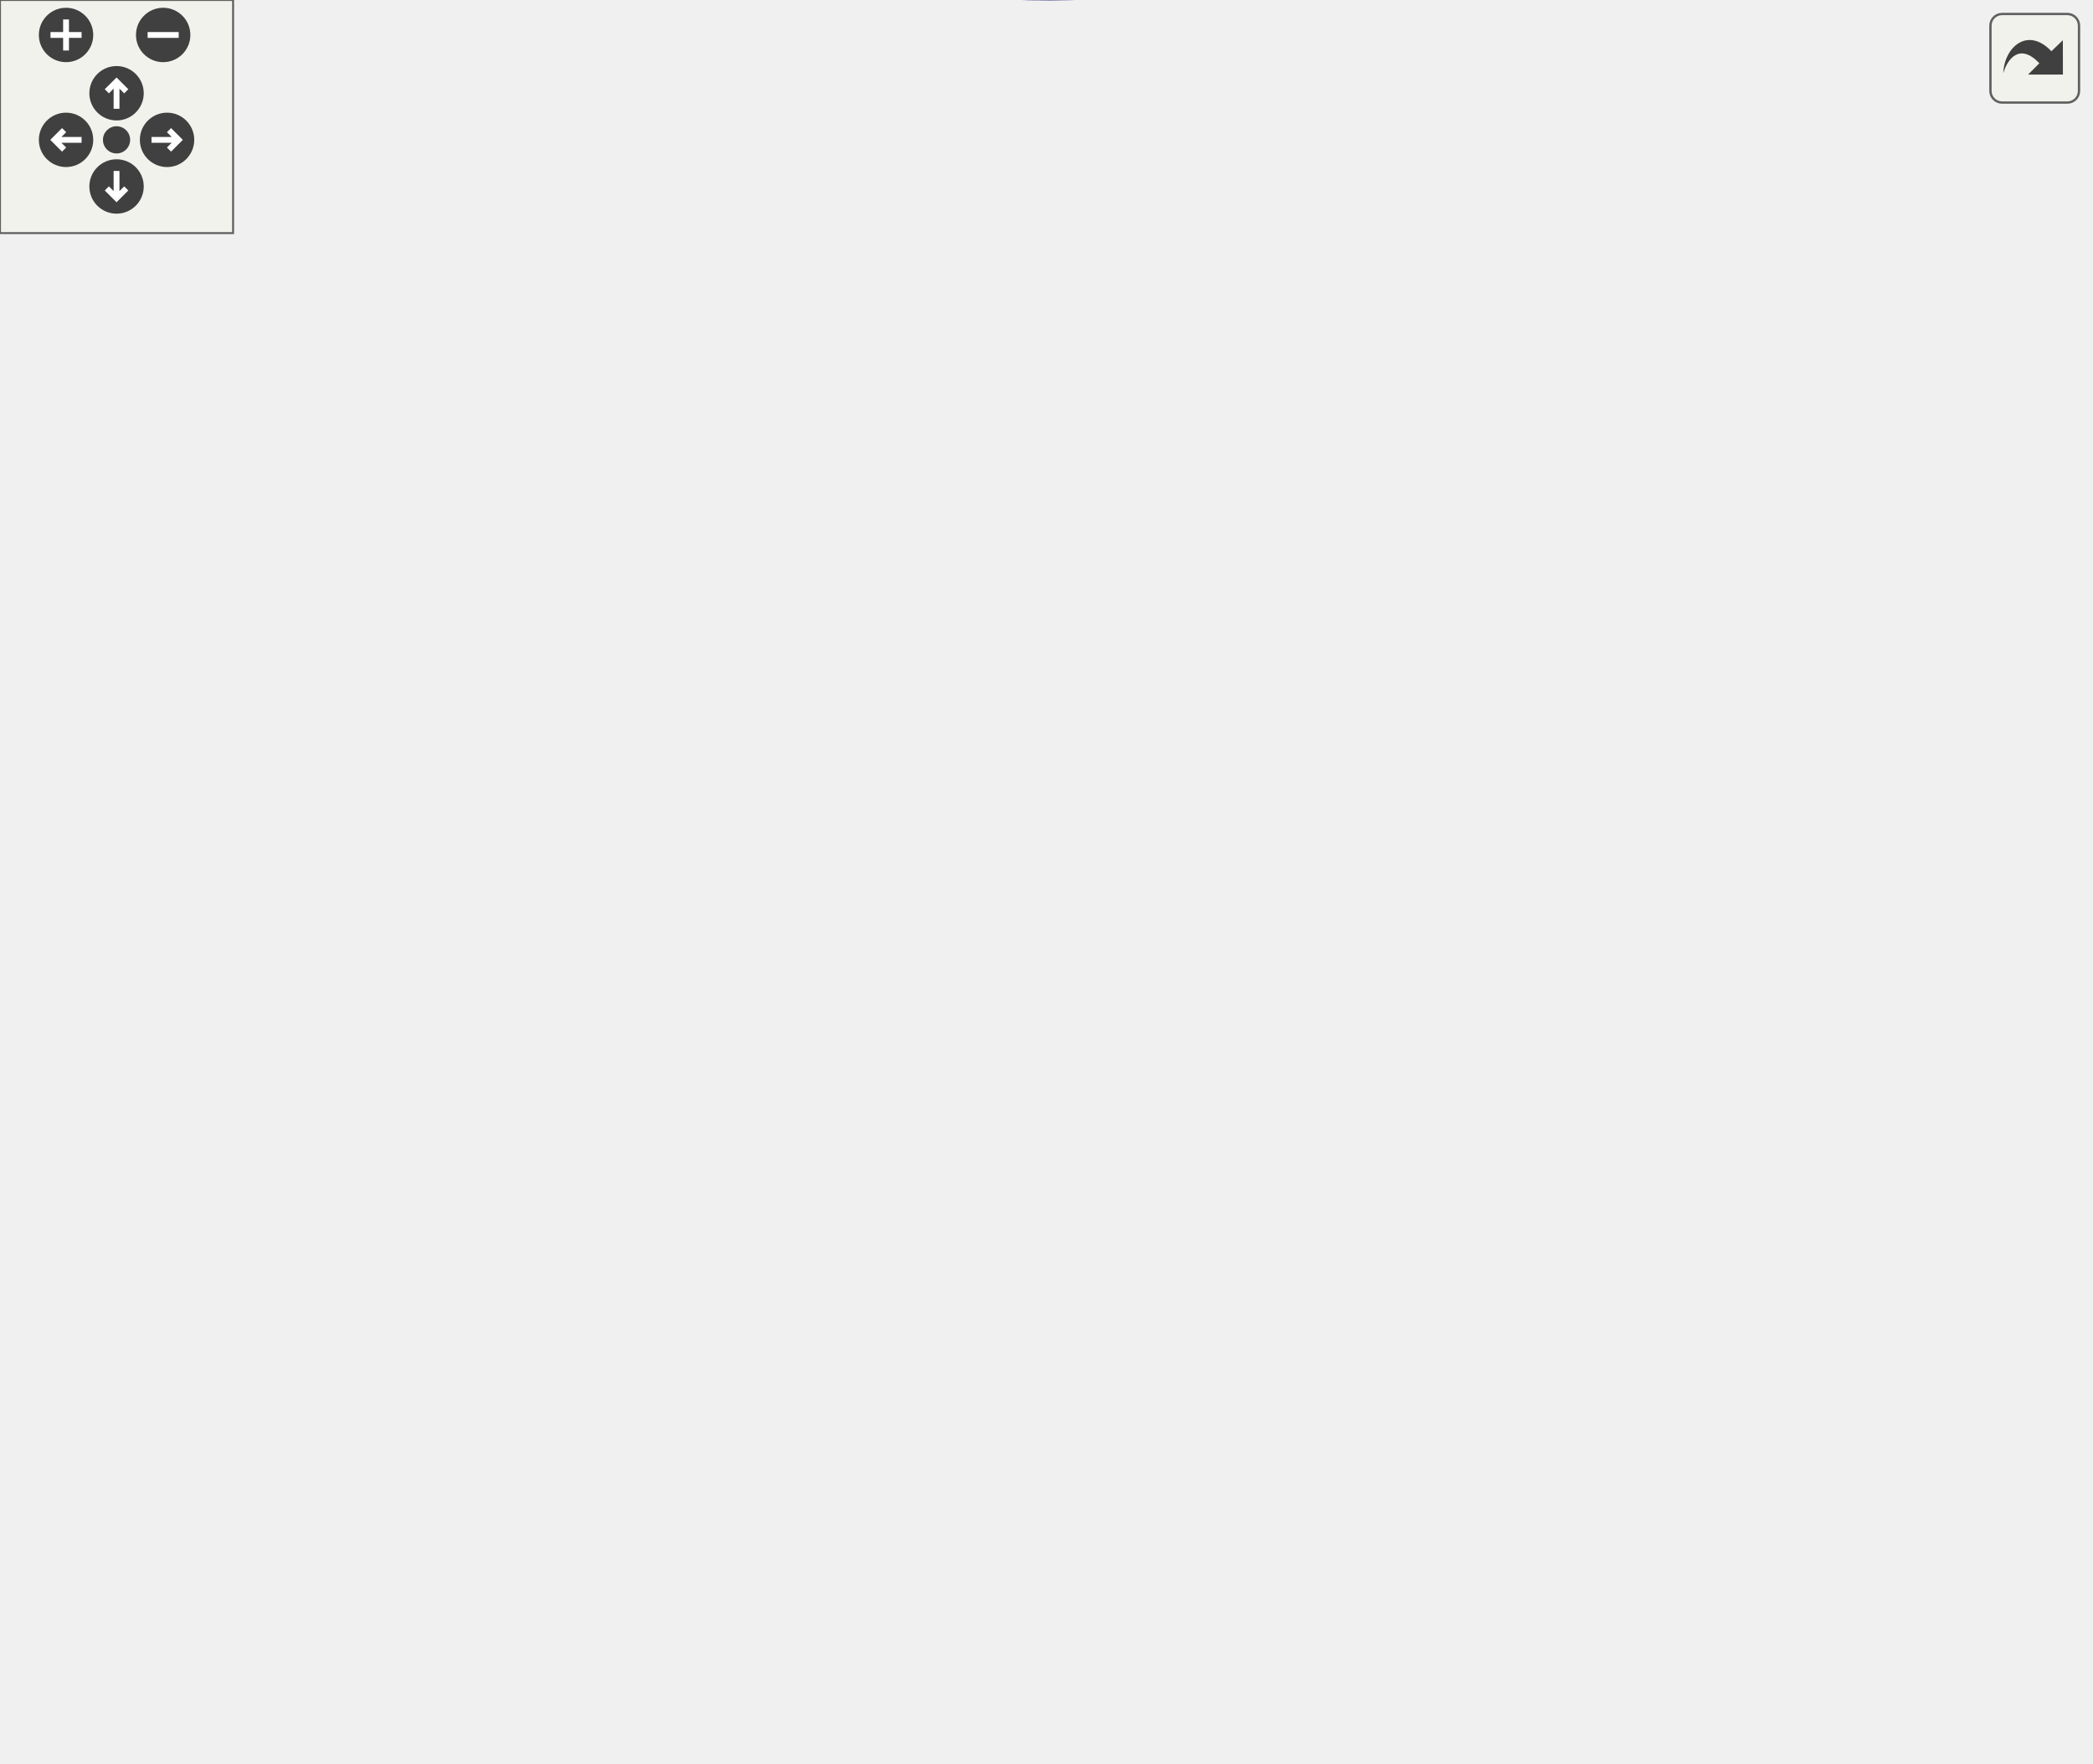
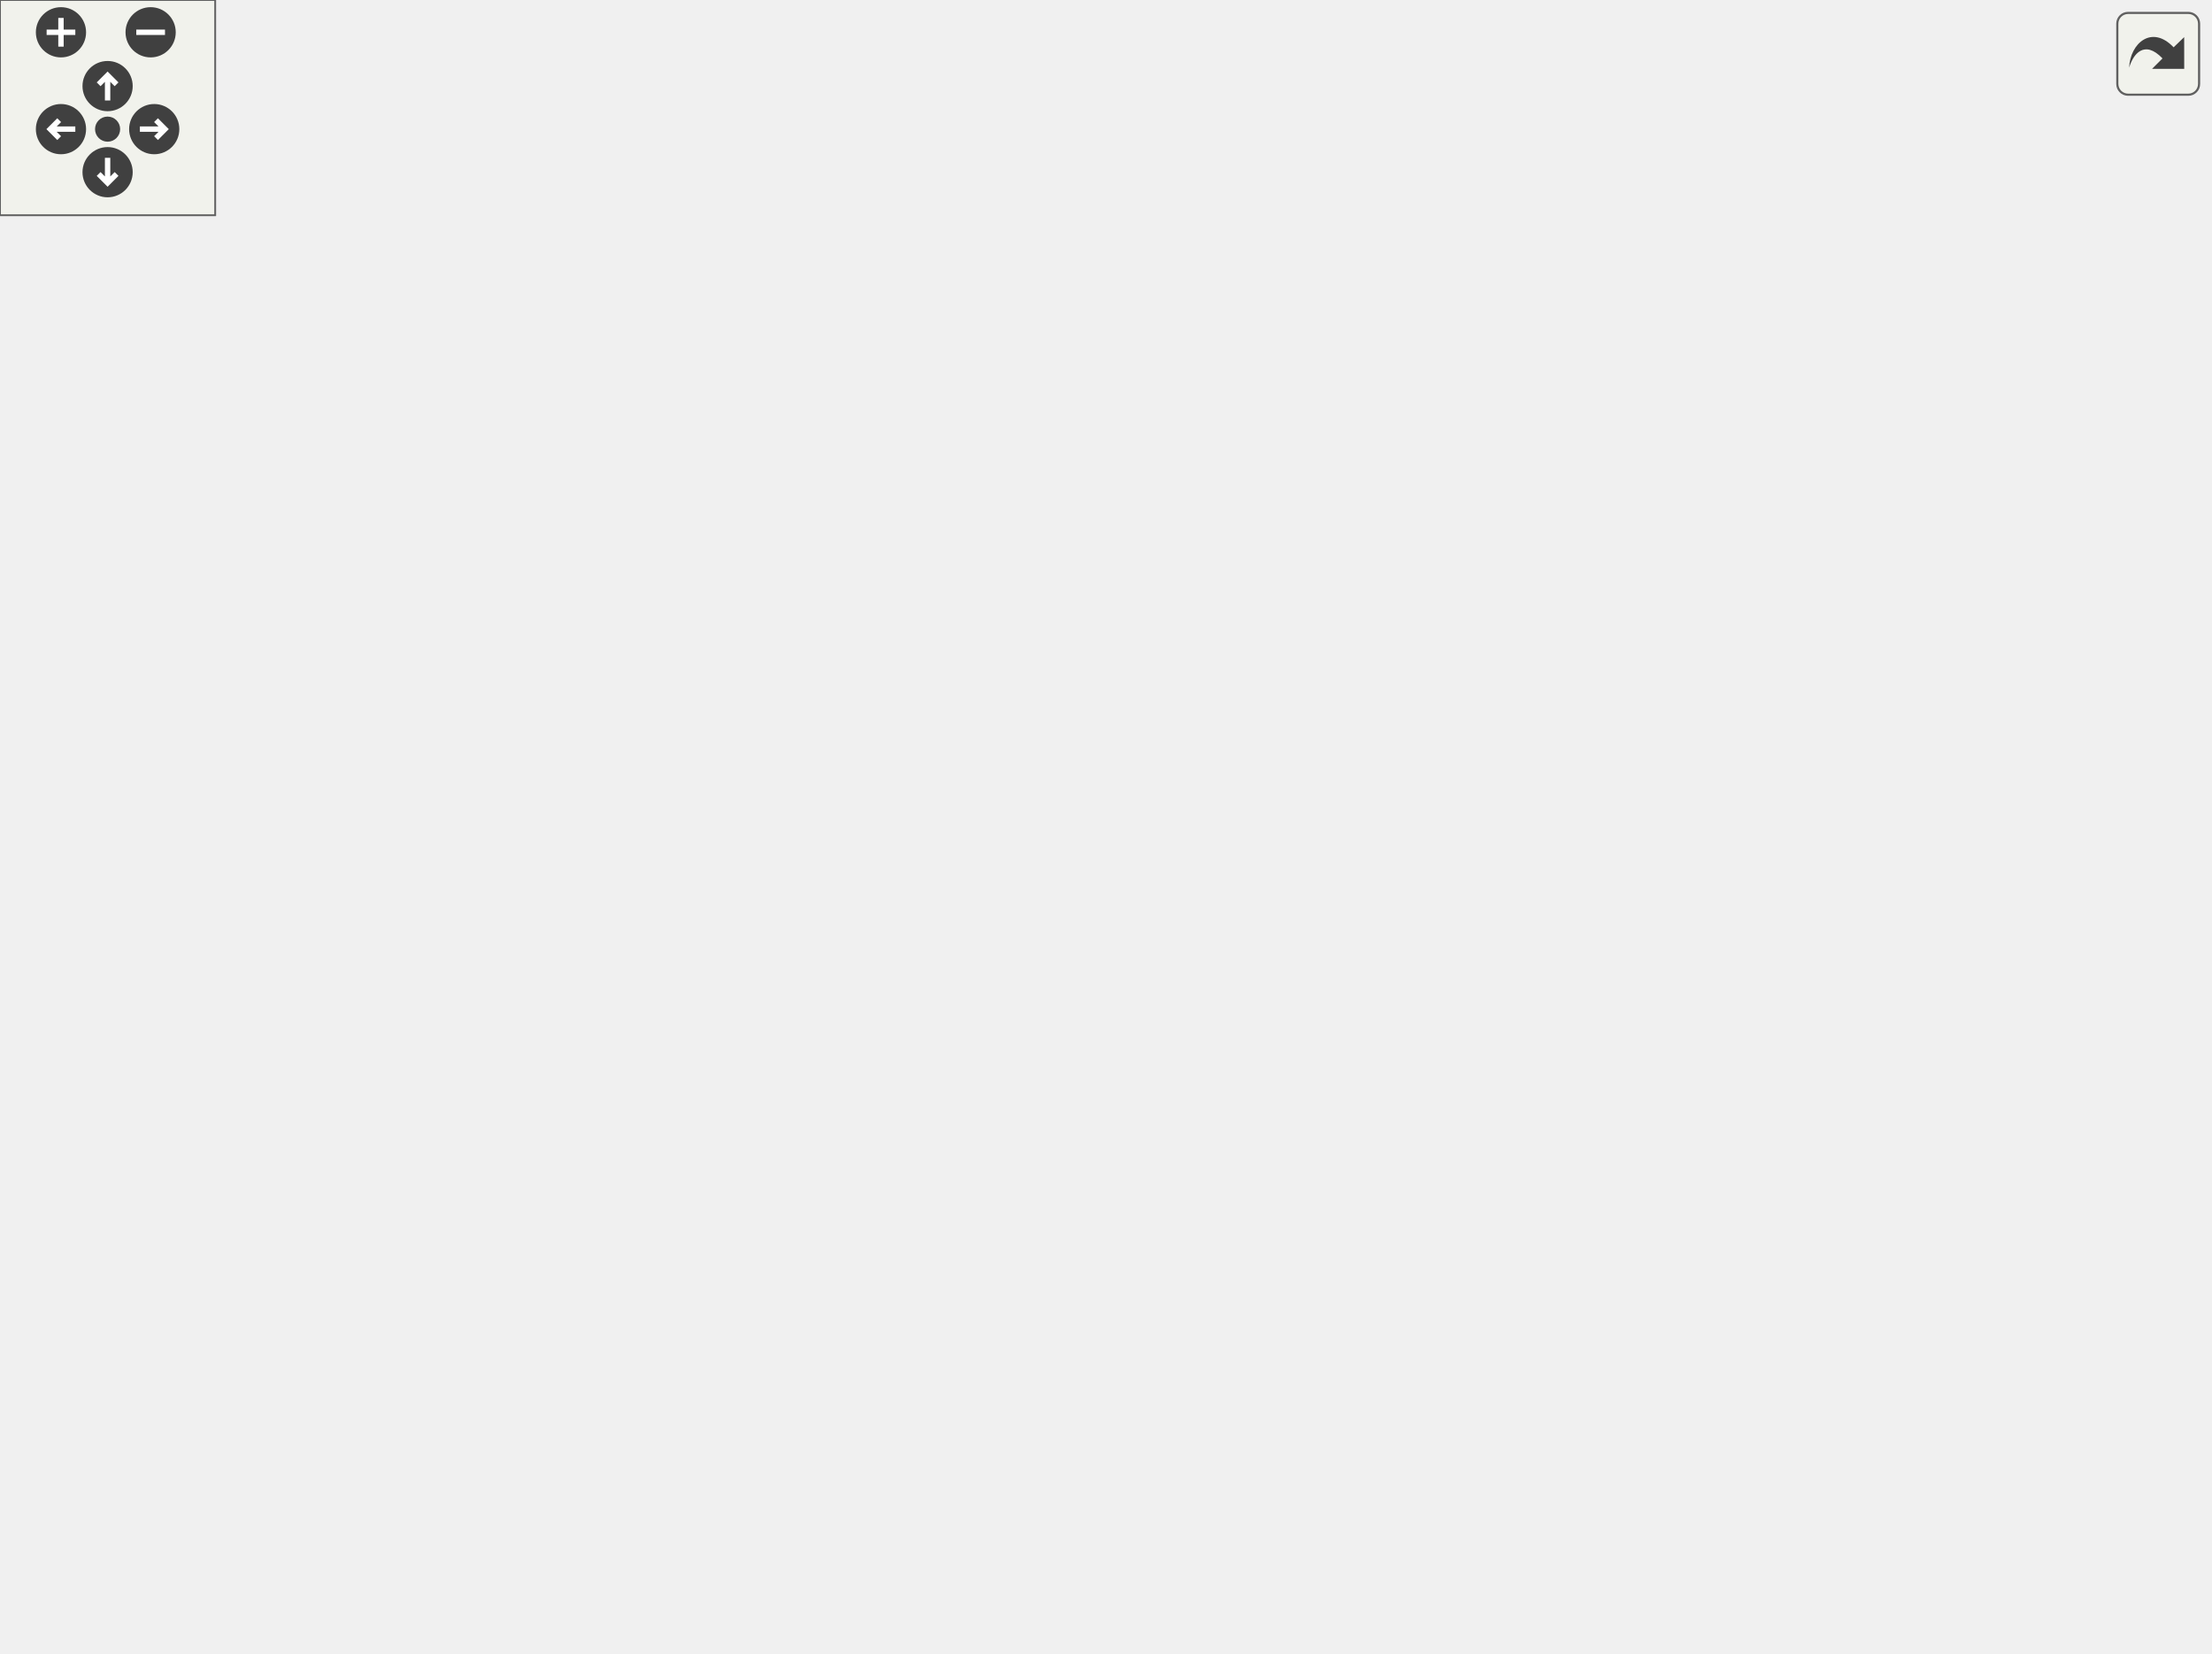
<svg xmlns="http://www.w3.org/2000/svg" xmlns:xlink="http://www.w3.org/1999/xlink" id="main" version="1.1" xml:space="preserve">
  <style type="text/css">
.edge:hover path { stroke: red; }
.edge:hover polygon { stroke: red; fill: red; }
</style>
  <defs>
    <circle id="rim" cx="0" cy="0" r="7" />
    <circle id="rim2" cx="0" cy="0" r="3.5" />
    <g id="zoomPlus">
      <use xlink:href="#rim" fill="#404040">
        <set attributeName="fill" to="#808080" begin="zoomplus.mouseover" end="zoomplus.mouseout" />
      </use>
      <path d="M-4,0h8M0,-4v8" fill="none" stroke="white" stroke-width="1.5" pointer-events="none" />
    </g>
    <g id="zoomMin">
      <use xlink:href="#rim" fill="#404040">
        <set attributeName="fill" to="#808080" begin="zoomminus.mouseover" end="zoomminus.mouseout" />
      </use>
      <path d="M-4,0h8" fill="none" stroke="white" stroke-width="1.5" pointer-events="none" />
    </g>
    <g id="dirArrow">
      <path fill="none" stroke="white" stroke-width="1.5" d="M0,-3.0v7 M-2.5,-0.5L0,-3.0L2.5,-0.5" />
    </g>
    <g id="resetDef">
      <use xlink:href="#rim2" fill="#404040">
        <set attributeName="fill" to="#808080" begin="reset.mouseover" end="reset.mouseout" />
      </use>
    </g>
  </defs>
  <svg id="graph" class="graph">
    <g id="viewport">
      <g id="node1" class="node">
-         <polygon fill="#bfbfbf" stroke="black" points="0.5,-184.27 0.5,-203.27 139.5,-203.27 139.5,-184.27 0.5,-184.27" />
-         <text text-anchor="middle" x="70" y="-191.27" font-family="Helvetica,sans-Serif" font-size="10.00">Cmd_Scoreboard_SetFields</text>
+         <polygon fill="#bfbfbf" stroke="black" points="0.5,-191.206 0.5,-210.206 139.5,-210.206 139.5,-191.206 0.5,-191.206" />
+         <text text-anchor="middle" x="70" y="-198.206" font-family="Helvetica,sans-Serif" font-size="10.00">Cmd_Scoreboard_SetFields</text>
      </g>
      <g id="node2" class="node">
        <g id="a_node2">
          <a xlink:href="../../d8/de2/menudefs_8qc.html#ae3e9d36eda7886f5fe58e5201291dd78" target="_top" xlink:title="argv">
-             <polygon fill="none" stroke="black" points="214.5,-374.27 214.5,-393.27 249.5,-393.27 249.5,-374.27 214.5,-374.27" />
-             <text text-anchor="middle" x="232" y="-381.27" font-family="Helvetica,sans-Serif" font-size="10.00">argv</text>
+             <polygon fill="none" stroke="black" points="214.5,-381.206 214.5,-400.206 249.5,-400.206 249.5,-381.206 214.5,-381.206" />
+             <text text-anchor="middle" x="232" y="-388.206" font-family="Helvetica,sans-Serif" font-size="10.00">argv</text>
          </a>
        </g>
      </g>
      <g id="edge1" class="edge">
-         <path fill="none" stroke="midnightblue" d="M74.279,-203.498C84.516,-232.427 118.676,-318.757 176,-364.77 184.1,-371.271 194.565,-375.615 204.189,-378.486" />
-         <polygon fill="midnightblue" stroke="midnightblue" points="203.592,-381.946 214.15,-381.055 205.341,-375.168 203.592,-381.946" />
+         <path fill="none" stroke="midnightblue" d="M74.279,-210.434C84.516,-239.363 118.676,-325.693 176,-371.706 184.1,-378.208 194.565,-382.552 204.189,-385.422" />
+         <polygon fill="midnightblue" stroke="midnightblue" points="203.592,-388.883 214.15,-387.991 205.341,-382.105 203.592,-388.883" />
      </g>
      <g id="node3" class="node">
        <g id="a_node3">
          <a xlink:href="../../d8/de2/menudefs_8qc.html#a0b350379da8a7002dee40a3598bf33c3" target="_top" xlink:title="cvar_set">
-             <polygon fill="none" stroke="black" points="205,-336.27 205,-355.27 259,-355.27 259,-336.27 205,-336.27" />
-             <text text-anchor="middle" x="232" y="-343.27" font-family="Helvetica,sans-Serif" font-size="10.00">cvar_set</text>
+             <polygon fill="none" stroke="black" points="205,-343.206 205,-362.206 259,-362.206 259,-343.206 205,-343.206" />
+             <text text-anchor="middle" x="232" y="-350.206" font-family="Helvetica,sans-Serif" font-size="10.00">cvar_set</text>
          </a>
        </g>
      </g>
      <g id="edge2" class="edge">
-         <path fill="none" stroke="midnightblue" d="M75.987,-203.344C89.078,-227.569 126.831,-291.848 176,-326.77 181.755,-330.857 188.466,-334.129 195.182,-336.725" />
-         <polygon fill="midnightblue" stroke="midnightblue" points="194.321,-340.13 204.916,-340.063 196.592,-333.509 194.321,-340.13" />
+         <path fill="none" stroke="midnightblue" d="M75.987,-210.281C89.078,-234.506 126.831,-298.784 176,-333.706 181.755,-337.794 188.466,-341.065 195.182,-343.662" />
+         <polygon fill="midnightblue" stroke="midnightblue" points="194.321,-347.067 204.916,-347 196.592,-340.445 194.321,-347.067" />
      </g>
      <g id="node4" class="node">
        <g id="a_node4">
          <a xlink:href="../../dc/d98/client_2miscfunctions_8qc.html#a885df1dd2a0efd39301d3593b307b9be" target="_top" xlink:title="HUD_GetFontsize">
-             <polygon fill="none" stroke="black" points="183,-298.27 183,-317.27 281,-317.27 281,-298.27 183,-298.27" />
-             <text text-anchor="middle" x="232" y="-305.27" font-family="Helvetica,sans-Serif" font-size="10.00">HUD_GetFontsize</text>
+             <polygon fill="none" stroke="black" points="183,-305.206 183,-324.206 281,-324.206 281,-305.206 183,-305.206" />
+             <text text-anchor="middle" x="232" y="-312.206" font-family="Helvetica,sans-Serif" font-size="10.00">HUD_GetFontsize</text>
          </a>
        </g>
      </g>
      <g id="edge3" class="edge">
-         <path fill="none" stroke="midnightblue" d="M79.27,-203.516C95.817,-222.455 134.949,-264.495 176,-288.77 179.424,-290.794 183.096,-292.646 186.858,-294.329" />
-         <polygon fill="midnightblue" stroke="midnightblue" points="185.726,-297.647 196.308,-298.171 188.362,-291.162 185.726,-297.647" />
+         <path fill="none" stroke="midnightblue" d="M79.27,-210.452C95.817,-229.391 134.949,-271.431 176,-295.706 179.424,-297.731 183.096,-299.582 186.858,-301.266" />
+         <polygon fill="midnightblue" stroke="midnightblue" points="185.726,-304.583 196.308,-305.107 188.362,-298.099 185.726,-304.583" />
      </g>
      <g id="node8" class="node">
        <g id="a_node8">
          <a xlink:href="../../da/d44/common_2util_8qc.html#a190a1351e18c41938d7fefbce965cfca" target="_top" xlink:title="isGametypeInFilter">
-             <polygon fill="none" stroke="black" points="182.5,-184.27 182.5,-203.27 281.5,-203.27 281.5,-184.27 182.5,-184.27" />
-             <text text-anchor="middle" x="232" y="-191.27" font-family="Helvetica,sans-Serif" font-size="10.00">isGametypeInFilter</text>
+             <polygon fill="none" stroke="black" points="182.5,-153.206 182.5,-172.206 281.5,-172.206 281.5,-153.206 182.5,-153.206" />
+             <text text-anchor="middle" x="232" y="-160.206" font-family="Helvetica,sans-Serif" font-size="10.00">isGametypeInFilter</text>
          </a>
        </g>
      </g>
      <g id="edge7" class="edge">
-         <path fill="none" stroke="midnightblue" d="M139.783,-193.77C150.455,-193.77 161.399,-193.77 171.834,-193.77" />
-         <polygon fill="midnightblue" stroke="midnightblue" points="172.071,-197.27 182.071,-193.77 172.071,-190.27 172.071,-197.27" />
+         <path fill="none" stroke="midnightblue" d="M111.375,-191.117C132.488,-186.103 158.529,-179.918 180.917,-174.601" />
+         <polygon fill="midnightblue" stroke="midnightblue" points="181.995,-177.942 190.916,-172.226 180.377,-171.132 181.995,-177.942" />
      </g>
      <g id="node9" class="node">
        <g id="a_node9">
          <a xlink:href="../../d8/de2/menudefs_8qc.html#ad76dc2b2895cd23f21e008f12a686158" target="_top" xlink:title="strcat">
-             <polygon fill="none" stroke="black" points="364.5,-222.27 364.5,-241.27 405.5,-241.27 405.5,-222.27 364.5,-222.27" />
-             <text text-anchor="middle" x="385" y="-229.27" font-family="Helvetica,sans-Serif" font-size="10.00">strcat</text>
+             <polygon fill="none" stroke="black" points="482.5,-191.206 482.5,-210.206 523.5,-210.206 523.5,-191.206 482.5,-191.206" />
+             <text text-anchor="middle" x="503" y="-198.206" font-family="Helvetica,sans-Serif" font-size="10.00">strcat</text>
          </a>
        </g>
      </g>
      <g id="edge12" class="edge">
-         <path fill="none" stroke="midnightblue" d="M118.687,-203.313C136.603,-206.658 157.185,-210.213 176,-212.77 239.329,-221.375 314.049,-227.137 354.457,-229.892" />
-         <polygon fill="midnightblue" stroke="midnightblue" points="354.224,-233.384 364.435,-230.559 354.691,-226.4 354.224,-233.384" />
+         <path fill="none" stroke="midnightblue" d="M139.77,-200.706C235.196,-200.706 403.723,-200.706 472.01,-200.706" />
+         <polygon fill="midnightblue" stroke="midnightblue" points="472.083,-204.206 482.083,-200.706 472.082,-197.206 472.083,-204.206" />
      </g>
      <g id="node11" class="node">
        <g id="a_node11">
          <a xlink:href="../../d8/de2/menudefs_8qc.html#a40f6c65c8bbcfa51df783f2809a2502b" target="_top" xlink:title="substring">
-             <polygon fill="none" stroke="black" points="482,-70.27 482,-89.27 538,-89.27 538,-70.27 482,-70.27" />
-             <text text-anchor="middle" x="510" y="-77.27" font-family="Helvetica,sans-Serif" font-size="10.00">substring</text>
+             <polygon fill="none" stroke="black" points="560,-77.206 560,-96.206 616,-96.206 616,-77.206 560,-77.206" />
+             <text text-anchor="middle" x="588" y="-84.206" font-family="Helvetica,sans-Serif" font-size="10.00">substring</text>
          </a>
        </g>
      </g>
      <g id="edge19" class="edge">
-         <path fill="none" stroke="midnightblue" d="M73.411,-183.983C81.556,-153.319 111.241,-58.998 176,-22.77 279.038,34.873 425.923,-33.375 483.995,-65.176" />
-         <polygon fill="midnightblue" stroke="midnightblue" points="482.408,-68.299 492.845,-70.121 485.822,-62.188 482.408,-68.299" />
+         <path fill="none" stroke="midnightblue" d="M73.411,-190.92C81.556,-160.256 111.241,-65.935 176,-29.706 305.13,42.534 491.628,-37.841 560.31,-72.438" />
+         <polygon fill="midnightblue" stroke="midnightblue" points="559.072,-75.737 569.567,-77.187 562.267,-69.508 559.072,-75.737" />
      </g>
      <g id="node12" class="node">
        <g id="a_node12">
          <a xlink:href="../../d8/de2/menudefs_8qc.html#a274680f571a231ddf29421b93d434bfa" target="_top" xlink:title="strlen">
-             <polygon fill="none" stroke="black" points="364.5,-108.27 364.5,-127.27 405.5,-127.27 405.5,-108.27 364.5,-108.27" />
-             <text text-anchor="middle" x="385" y="-115.27" font-family="Helvetica,sans-Serif" font-size="10.00">strlen</text>
+             <polygon fill="none" stroke="black" points="364.5,-39.206 364.5,-58.206 405.5,-58.206 405.5,-39.206 364.5,-39.206" />
+             <text text-anchor="middle" x="385" y="-46.206" font-family="Helvetica,sans-Serif" font-size="10.00">strlen</text>
          </a>
        </g>
      </g>
      <g id="edge16" class="edge">
-         <path fill="none" stroke="midnightblue" d="M110.325,-184.221C174.007,-168.758 298.258,-138.589 354.767,-124.868" />
-         <polygon fill="midnightblue" stroke="midnightblue" points="355.608,-128.265 364.5,-122.504 353.956,-121.463 355.608,-128.265" />
+         <path fill="none" stroke="midnightblue" d="M86.587,-191.15C106.729,-179.059 143.122,-158.083 176,-143.706 224.162,-122.646 242.767,-132.484 288,-105.706 306.677,-94.649 305.624,-84.258 324,-72.706 333.403,-66.795 344.507,-61.866 354.589,-58.044" />
+         <polygon fill="midnightblue" stroke="midnightblue" points="355.993,-61.259 364.23,-54.596 353.636,-54.668 355.993,-61.259" />
      </g>
      <g id="node13" class="node">
        <g id="a_node13">
          <a xlink:href="../../dc/d98/client_2miscfunctions_8qc.html#aac033ec101163a655b47a24ceb78bad5" target="_top" xlink:title="stringwidth">
-             <polygon fill="none" stroke="black" points="200,-260.27 200,-279.27 264,-279.27 264,-260.27 200,-260.27" />
-             <text text-anchor="middle" x="232" y="-267.27" font-family="Helvetica,sans-Serif" font-size="10.00">stringwidth</text>
+             <polygon fill="none" stroke="black" points="200,-267.206 200,-286.206 264,-286.206 264,-267.206 200,-267.206" />
+             <text text-anchor="middle" x="232" y="-274.206" font-family="Helvetica,sans-Serif" font-size="10.00">stringwidth</text>
          </a>
        </g>
      </g>
      <g id="edge13" class="edge">
-         <path fill="none" stroke="midnightblue" d="M89.835,-203.441C110.747,-214.098 145.57,-231.606 176,-245.77 183.438,-249.232 191.504,-252.835 199.109,-256.165" />
-         <polygon fill="midnightblue" stroke="midnightblue" points="197.845,-259.432 208.412,-260.205 200.634,-253.011 197.845,-259.432" />
+         <path fill="none" stroke="midnightblue" d="M86.6,-210.234C106.755,-222.294 143.162,-243.239 176,-257.706 180.732,-259.791 185.771,-261.802 190.804,-263.685" />
+         <polygon fill="midnightblue" stroke="midnightblue" points="189.801,-267.043 200.395,-267.134 192.17,-260.456 189.801,-267.043" />
      </g>
      <g id="node15" class="node">
        <g id="a_node15">
          <a xlink:href="../../d8/de2/menudefs_8qc.html#ab64c3a0e7d347975b8b7a5cd17ab0113" target="_top" xlink:title="strunzone">
-             <polygon fill="none" stroke="black" points="202.5,-70.27 202.5,-89.27 261.5,-89.27 261.5,-70.27 202.5,-70.27" />
-             <text text-anchor="middle" x="232" y="-77.27" font-family="Helvetica,sans-Serif" font-size="10.00">strunzone</text>
+             <polygon fill="none" stroke="black" points="202.5,-77.206 202.5,-96.206 261.5,-96.206 261.5,-77.206 202.5,-77.206" />
+             <text text-anchor="middle" x="232" y="-84.206" font-family="Helvetica,sans-Serif" font-size="10.00">strunzone</text>
          </a>
        </g>
      </g>
      <g id="edge17" class="edge">
-         <path fill="none" stroke="midnightblue" d="M79.27,-184.024C95.817,-165.084 134.949,-123.045 176,-98.77 181.181,-95.706 186.929,-93.039 192.7,-90.751" />
-         <polygon fill="midnightblue" stroke="midnightblue" points="194.132,-93.955 202.337,-87.253 191.743,-87.375 194.132,-93.955" />
+         <path fill="none" stroke="midnightblue" d="M80.356,-190.957C97.822,-173.176 137.148,-135.067 176,-110.706 181.99,-106.95 188.668,-103.5 195.25,-100.456" />
+         <polygon fill="midnightblue" stroke="midnightblue" points="196.979,-103.52 204.732,-96.299 194.168,-97.109 196.979,-103.52" />
      </g>
      <g id="node16" class="node">
        <g id="a_node16">
          <a xlink:href="../../d8/de2/menudefs_8qc.html#ae06db7c87845d853670a09a1d487b1db" target="_top" xlink:title="strzone">
-             <polygon fill="none" stroke="black" points="207.5,-32.27 207.5,-51.27 256.5,-51.27 256.5,-32.27 207.5,-32.27" />
-             <text text-anchor="middle" x="232" y="-39.27" font-family="Helvetica,sans-Serif" font-size="10.00">strzone</text>
+             <polygon fill="none" stroke="black" points="207.5,-39.206 207.5,-58.206 256.5,-58.206 256.5,-39.206 207.5,-39.206" />
+             <text text-anchor="middle" x="232" y="-46.206" font-family="Helvetica,sans-Serif" font-size="10.00">strzone</text>
          </a>
        </g>
      </g>
      <g id="edge18" class="edge">
-         <path fill="none" stroke="midnightblue" d="M75.987,-184.195C89.078,-159.97 126.831,-95.691 176,-60.77 182.471,-56.173 190.151,-52.609 197.688,-49.876" />
-         <polygon fill="midnightblue" stroke="midnightblue" points="198.957,-53.144 207.4,-46.744 196.809,-46.482 198.957,-53.144" />
+         <path fill="none" stroke="midnightblue" d="M75.987,-191.132C89.078,-166.906 126.831,-102.628 176,-67.706 182.471,-63.11 190.151,-59.545 197.688,-56.812" />
+         <polygon fill="midnightblue" stroke="midnightblue" points="198.957,-60.08 207.4,-53.681 196.809,-53.418 198.957,-60.08" />
      </g>
      <g id="node17" class="node">
        <g id="a_node17">
-           <a xlink:href="../../d3/d07/scoreboard_8qc.html#a85799dd1dce34699edbffd4e9500277a" target="_top" xlink:title="TranslateScoresLabel">
-             <polygon fill="none" stroke="black" points="176.5,-108.27 176.5,-127.27 287.5,-127.27 287.5,-108.27 176.5,-108.27" />
-             <text text-anchor="middle" x="232" y="-115.27" font-family="Helvetica,sans-Serif" font-size="10.00">TranslateScoresLabel</text>
+           <a xlink:href="../../d3/d07/scoreboard_8qc.html#a35d6557bb2fffacd2793e5c94bc50510" target="_top" xlink:title="TranslateScoresLabel">
+             <polygon fill="none" stroke="black" points="176.5,-229.206 176.5,-248.206 287.5,-248.206 287.5,-229.206 176.5,-229.206" />
+             <text text-anchor="middle" x="232" y="-236.206" font-family="Helvetica,sans-Serif" font-size="10.00">TranslateScoresLabel</text>
          </a>
        </g>
      </g>
      <g id="edge20" class="edge">
-         <path fill="none" stroke="midnightblue" d="M89.835,-184.098C110.747,-173.441 145.57,-155.934 176,-141.77 183.438,-138.307 191.504,-134.704 199.109,-131.374" />
-         <polygon fill="midnightblue" stroke="midnightblue" points="200.634,-134.528 208.412,-127.334 197.845,-128.107 200.634,-134.528" />
+         <path fill="none" stroke="midnightblue" d="M111.375,-210.295C132.488,-215.31 158.529,-221.494 180.917,-226.811" />
+         <polygon fill="midnightblue" stroke="midnightblue" points="180.377,-230.28 190.916,-229.186 181.995,-223.47 180.377,-230.28" />
      </g>
      <g id="node5" class="node">
        <g id="a_node5">
          <a xlink:href="../../d4/d0c/csprogsdefs_8qc.html#a4f0b78b1785821ba47129edb68e70f9e" target="_top" xlink:title="vector">
-             <polygon fill="none" stroke="black" points="363,-298.27 363,-317.27 407,-317.27 407,-298.27 363,-298.27" />
-             <text text-anchor="middle" x="385" y="-305.27" font-family="Helvetica,sans-Serif" font-size="10.00">vector</text>
+             <polygon fill="none" stroke="black" points="363,-305.206 363,-324.206 407,-324.206 407,-305.206 363,-305.206" />
+             <text text-anchor="middle" x="385" y="-312.206" font-family="Helvetica,sans-Serif" font-size="10.00">vector</text>
          </a>
        </g>
      </g>
      <g id="edge4" class="edge">
-         <path fill="none" stroke="midnightblue" d="M281.193,-307.77C304.565,-307.77 331.973,-307.77 352.61,-307.77" />
-         <polygon fill="midnightblue" stroke="midnightblue" points="352.727,-311.27 362.727,-307.77 352.727,-304.27 352.727,-311.27" />
+         <path fill="none" stroke="midnightblue" d="M281.193,-314.706C304.565,-314.706 331.973,-314.706 352.61,-314.706" />
+         <polygon fill="midnightblue" stroke="midnightblue" points="352.727,-318.206 362.727,-314.706 352.727,-311.206 352.727,-318.206" />
      </g>
      <g id="node6" class="node">
        <g id="a_node6">
          <a xlink:href="../../d8/de2/menudefs_8qc.html#a65fcee980f5a018b481188a84ead405f" target="_top" xlink:title="stov">
-             <polygon fill="none" stroke="black" points="367.5,-374.27 367.5,-393.27 402.5,-393.27 402.5,-374.27 367.5,-374.27" />
-             <text text-anchor="middle" x="385" y="-381.27" font-family="Helvetica,sans-Serif" font-size="10.00">stov</text>
+             <polygon fill="none" stroke="black" points="367.5,-343.206 367.5,-362.206 402.5,-362.206 402.5,-343.206 367.5,-343.206" />
+             <text text-anchor="middle" x="385" y="-350.206" font-family="Helvetica,sans-Serif" font-size="10.00">stov</text>
          </a>
        </g>
      </g>
      <g id="edge5" class="edge">
-         <path fill="none" stroke="midnightblue" d="M268.788,-317.328C275.445,-319.872 282.141,-322.993 288,-326.77 307.555,-339.373 304.283,-352.421 324,-364.77 334.105,-371.099 346.498,-375.484 357.391,-378.433" />
-         <polygon fill="midnightblue" stroke="midnightblue" points="356.708,-381.869 367.253,-380.837 358.366,-375.069 356.708,-381.869" />
+         <path fill="none" stroke="midnightblue" d="M271.104,-324.295C298.045,-331.075 333.486,-339.994 357.416,-346.016" />
+         <polygon fill="midnightblue" stroke="midnightblue" points="356.666,-349.436 367.218,-348.483 358.375,-342.648 356.666,-349.436" />
      </g>
      <g id="node7" class="node">
        <g id="a_node7">
          <a xlink:href="../../d8/de2/menudefs_8qc.html#a6f8c7ef6ee4a4d851aaa5fd1789eab9a" target="_top" xlink:title="cvar_string">
-             <polygon fill="none" stroke="black" points="352.5,-336.27 352.5,-355.27 417.5,-355.27 417.5,-336.27 352.5,-336.27" />
-             <text text-anchor="middle" x="385" y="-343.27" font-family="Helvetica,sans-Serif" font-size="10.00">cvar_string</text>
+             <polygon fill="none" stroke="black" points="352.5,-381.206 352.5,-400.206 417.5,-400.206 417.5,-381.206 352.5,-381.206" />
+             <text text-anchor="middle" x="385" y="-388.206" font-family="Helvetica,sans-Serif" font-size="10.00">cvar_string</text>
          </a>
        </g>
      </g>
      <g id="edge6" class="edge">
-         <path fill="none" stroke="midnightblue" d="M271.104,-317.359C292.772,-322.812 319.939,-329.648 342.193,-335.249" />
-         <polygon fill="midnightblue" stroke="midnightblue" points="341.483,-338.679 352.034,-337.725 343.191,-331.891 341.483,-338.679" />
+         <path fill="none" stroke="midnightblue" d="M268.788,-324.264C275.445,-326.809 282.141,-329.93 288,-333.706 307.555,-346.31 304.283,-359.357 324,-371.706 329.786,-375.33 336.322,-378.317 342.897,-380.762" />
+         <polygon fill="midnightblue" stroke="midnightblue" points="341.882,-384.113 352.476,-383.967 344.104,-377.474 341.882,-384.113" />
      </g>
      <g id="edge8" class="edge">
-         <path fill="none" stroke="midnightblue" d="M271.104,-203.359C296.98,-209.87 330.696,-218.355 354.524,-224.352" />
-         <polygon fill="midnightblue" stroke="midnightblue" points="353.843,-227.79 364.395,-226.836 355.551,-221.001 353.843,-227.79" />
+         <path fill="none" stroke="midnightblue" d="M258.115,-153.117C299.183,-139.011 382.491,-117.07 446,-143.706 464.71,-151.553 480.319,-169.037 490.264,-182.587" />
+         <polygon fill="midnightblue" stroke="midnightblue" points="487.64,-184.945 496.212,-191.171 493.394,-180.958 487.64,-184.945" />
      </g>
      <g id="node10" class="node">
        <g id="a_node10">
          <a xlink:href="../../d3/d46/mapinfo_8qc.html#a3f161ef2731e7a99667785631c18ae4b" target="_top" xlink:title="MapInfo_Type_ToString">
-             <polygon fill="none" stroke="black" points="324.5,-184.27 324.5,-203.27 445.5,-203.27 445.5,-184.27 324.5,-184.27" />
-             <text text-anchor="middle" x="385" y="-191.27" font-family="Helvetica,sans-Serif" font-size="10.00">MapInfo_Type_ToString</text>
+             <polygon fill="none" stroke="black" points="324.5,-153.206 324.5,-172.206 445.5,-172.206 445.5,-153.206 324.5,-153.206" />
+             <text text-anchor="middle" x="385" y="-160.206" font-family="Helvetica,sans-Serif" font-size="10.00">MapInfo_Type_ToString</text>
          </a>
        </g>
      </g>
      <g id="edge9" class="edge">
-         <path fill="none" stroke="midnightblue" d="M281.609,-193.77C292.038,-193.77 303.255,-193.77 314.305,-193.77" />
-         <polygon fill="midnightblue" stroke="midnightblue" points="314.378,-197.27 324.378,-193.77 314.378,-190.27 314.378,-197.27" />
+         <path fill="none" stroke="midnightblue" d="M281.609,-162.706C292.038,-162.706 303.255,-162.706 314.305,-162.706" />
+         <polygon fill="midnightblue" stroke="midnightblue" points="314.378,-166.206 324.378,-162.706 314.378,-159.206 314.378,-166.206" />
      </g>
      <g id="edge10" class="edge">
-         <path fill="none" stroke="midnightblue" d="M278.345,-184.266C331.873,-172.593 417.253,-152.417 446,-136.77 464.704,-126.589 482.349,-109.762 494.18,-97.024" />
-         <polygon fill="midnightblue" stroke="midnightblue" points="496.99,-99.133 501.068,-89.354 491.782,-94.455 496.99,-99.133" />
+         <path fill="none" stroke="midnightblue" d="M255.424,-153.161C277.802,-143.758 310.714,-130.295 324,-126.706 402.838,-105.41 498.237,-94.45 549.709,-89.707" />
+         <polygon fill="midnightblue" stroke="midnightblue" points="550.053,-93.19 559.702,-88.814 549.43,-86.218 550.053,-93.19" />
      </g>
      <g id="edge11" class="edge">
-         <path fill="none" stroke="midnightblue" d="M258.57,-184.174C268.071,-180.208 278.776,-175.252 288,-169.77 305.425,-159.413 306.417,-151.855 324,-141.77 333.635,-136.243 344.79,-131.402 354.85,-127.542" />
-         <polygon fill="midnightblue" stroke="midnightblue" points="356.265,-130.752 364.448,-124.021 353.854,-124.18 356.265,-130.752" />
+         <path fill="none" stroke="midnightblue" d="M264.522,-153.141C272.822,-149.56 281.316,-144.827 288,-138.706 312.642,-116.14 299.012,-94.888 324,-72.706 332.647,-65.03 344.056,-59.645 354.602,-55.95" />
+         <polygon fill="midnightblue" stroke="midnightblue" points="355.832,-59.232 364.331,-52.906 353.742,-52.552 355.832,-59.232" />
      </g>
      <g id="edge14" class="edge">
-         <path fill="none" stroke="midnightblue" d="M264.287,-277.643C290.253,-284.178 326.992,-293.423 352.904,-299.944" />
-         <polygon fill="midnightblue" stroke="midnightblue" points="352.39,-303.424 362.942,-302.47 354.099,-296.636 352.39,-303.424" />
+         <path fill="none" stroke="midnightblue" d="M264.287,-284.58C290.253,-291.114 326.992,-300.36 352.904,-306.881" />
+         <polygon fill="midnightblue" stroke="midnightblue" points="352.39,-310.36 362.942,-309.407 354.099,-303.572 352.39,-310.36" />
      </g>
      <g id="node14" class="node">
        <g id="a_node14">
          <a xlink:href="../../d4/d0c/csprogsdefs_8qc.html#a0f275977f6aa5a693742a397723991d0" target="_top" xlink:title="stringwidth_builtin">
-             <polygon fill="none" stroke="black" points="337.5,-260.27 337.5,-279.27 432.5,-279.27 432.5,-260.27 337.5,-260.27" />
-             <text text-anchor="middle" x="385" y="-267.27" font-family="Helvetica,sans-Serif" font-size="10.00">stringwidth_builtin</text>
+             <polygon fill="none" stroke="black" points="337.5,-267.206 337.5,-286.206 432.5,-286.206 432.5,-267.206 337.5,-267.206" />
+             <text text-anchor="middle" x="385" y="-274.206" font-family="Helvetica,sans-Serif" font-size="10.00">stringwidth_builtin</text>
          </a>
        </g>
      </g>
      <g id="edge15" class="edge">
-         <path fill="none" stroke="midnightblue" d="M264.287,-269.77C282.401,-269.77 305.757,-269.77 327.023,-269.77" />
-         <polygon fill="midnightblue" stroke="midnightblue" points="327.263,-273.27 337.263,-269.77 327.263,-266.27 327.263,-273.27" />
+         <path fill="none" stroke="midnightblue" d="M264.287,-276.706C282.401,-276.706 305.757,-276.706 327.023,-276.706" />
+         <polygon fill="midnightblue" stroke="midnightblue" points="327.263,-280.206 337.263,-276.706 327.263,-273.206 327.263,-280.206" />
      </g>
      <g id="node18" class="node">
        <g id="a_node18">
+           <a xlink:href="../../d3/d07/scoreboard_8qc.html#ad6d00f8de5e6305096b675d5d23532f3" target="_top" xlink:title="Label_getInfo">
+             <polygon fill="none" stroke="black" points="347.5,-229.206 347.5,-248.206 422.5,-248.206 422.5,-229.206 347.5,-229.206" />
+             <text text-anchor="middle" x="385" y="-236.206" font-family="Helvetica,sans-Serif" font-size="10.00">Label_getInfo</text>
+           </a>
+         </g>
+       </g>
+       <g id="edge21" class="edge">
+         <path fill="none" stroke="midnightblue" d="M287.514,-238.706C303.869,-238.706 321.65,-238.706 337.441,-238.706" />
+         <polygon fill="midnightblue" stroke="midnightblue" points="337.495,-242.206 347.495,-238.706 337.495,-235.206 337.495,-242.206" />
+       </g>
+       <g id="edge24" class="edge">
+         <path fill="none" stroke="midnightblue" d="M415.272,-229.117C432.777,-223.383 454.953,-216.118 472.498,-210.37" />
+         <polygon fill="midnightblue" stroke="midnightblue" points="473.81,-213.624 482.224,-207.185 471.631,-206.972 473.81,-213.624" />
+       </g>
+       <g id="node19" class="node">
+         <g id="a_node19">
          <a xlink:href="../../d0/dfe/i18n_8qh.html#a0bade0435e184fd8e66d20b86fd31622" target="_top" xlink:title="CTX">
-             <polygon fill="none" stroke="black" points="366.5,-70.27 366.5,-89.27 403.5,-89.27 403.5,-70.27 366.5,-70.27" />
-             <text text-anchor="middle" x="385" y="-77.27" font-family="Helvetica,sans-Serif" font-size="10.00">CTX</text>
-           </a>
-         </g>
-       </g>
-       <g id="edge21" class="edge">
-         <path fill="none" stroke="midnightblue" d="M271.104,-108.181C297.741,-101.477 332.686,-92.683 356.6,-86.665" />
-         <polygon fill="midnightblue" stroke="midnightblue" points="357.586,-90.026 366.429,-84.191 355.877,-83.238 357.586,-90.026" />
+             <polygon fill="none" stroke="black" points="484.5,-229.206 484.5,-248.206 521.5,-248.206 521.5,-229.206 484.5,-229.206" />
+             <text text-anchor="middle" x="503" y="-236.206" font-family="Helvetica,sans-Serif" font-size="10.00">CTX</text>
+           </a>
+         </g>
      </g>
      <g id="edge22" class="edge">
-         <path fill="none" stroke="midnightblue" d="M403.623,-79.77C421.285,-79.77 449.022,-79.77 471.606,-79.77" />
-         <polygon fill="midnightblue" stroke="midnightblue" points="471.888,-83.27 481.888,-79.77 471.888,-76.27 471.888,-83.27" />
+         <path fill="none" stroke="midnightblue" d="M422.703,-238.706C439.261,-238.706 458.507,-238.706 473.892,-238.706" />
+         <polygon fill="midnightblue" stroke="midnightblue" points="474.319,-242.206 484.319,-238.706 474.319,-235.206 474.319,-242.206" />
+       </g>
+       <g id="edge23" class="edge">
+         <path fill="none" stroke="midnightblue" d="M515.758,-228.913C518.676,-226.13 521.641,-222.965 524,-219.706 550.603,-182.965 570.607,-133.217 580.371,-106.174" />
+         <polygon fill="midnightblue" stroke="midnightblue" points="583.798,-106.978 583.813,-96.383 577.195,-104.656 583.798,-106.978" />
      </g>
    </g>
  </svg>
  <g id="navigator" transform="translate(0 0)" fill="#404254">
    <rect fill="#f2f5e9" fill-opacity="0.5" stroke="#606060" stroke-width=".5" x="0" y="0" width="60" height="60" />
    <use id="zoomplus" xlink:href="#zoomPlus" x="17" y="9" />
    <use id="zoomminus" xlink:href="#zoomMin" x="42" y="9" />
    <use id="reset" xlink:href="#resetDef" x="30" y="36" />
    <g id="arrowUp" xlink:href="#dirArrow" transform="translate(30 24)">
      <use xlink:href="#rim" fill="#404040">
        <set attributeName="fill" to="#808080" begin="arrowUp.mouseover" end="arrowUp.mouseout" />
      </use>
      <path fill="none" stroke="white" stroke-width="1.5" d="M0,-3.0v7 M-2.5,-0.5L0,-3.0L2.5,-0.5" />
    </g>
    <g id="arrowRight" xlink:href="#dirArrow" transform="rotate(90) translate(36 -43)">
      <use xlink:href="#rim" fill="#404040">
        <set attributeName="fill" to="#808080" begin="arrowRight.mouseover" end="arrowRight.mouseout" />
      </use>
      <path fill="none" stroke="white" stroke-width="1.5" d="M0,-3.0v7 M-2.5,-0.5L0,-3.0L2.5,-0.5" />
    </g>
    <g id="arrowDown" xlink:href="#dirArrow" transform="rotate(180) translate(-30 -48)">
      <use xlink:href="#rim" fill="#404040">
        <set attributeName="fill" to="#808080" begin="arrowDown.mouseover" end="arrowDown.mouseout" />
      </use>
      <path fill="none" stroke="white" stroke-width="1.5" d="M0,-3.0v7 M-2.5,-0.5L0,-3.0L2.5,-0.5" />
    </g>
    <g id="arrowLeft" xlink:href="#dirArrow" transform="rotate(270) translate(-36 17)">
      <use xlink:href="#rim" fill="#404040">
        <set attributeName="fill" to="#808080" begin="arrowLeft.mouseover" end="arrowLeft.mouseout" />
      </use>
      <path fill="none" stroke="white" stroke-width="1.5" d="M0,-3.0v7 M-2.5,-0.5L0,-3.0L2.5,-0.5" />
    </g>
  </g>
  <svg viewBox="0 0 15 15" width="100%" height="30px" preserveAspectRatio="xMaxYMin meet">
    <g id="arrow_out" transform="scale(0.3 0.3)">
      <a xlink:href="scoreboard_8qh_a7375d6776cc772c7aa6a43c7f66ea3d5_cgraph_org.svg" target="_base">
        <rect id="button" ry="5" rx="5" y="6" x="6" height="38" width="38" fill="#f2f5e9" fill-opacity="0.5" stroke="#606060" stroke-width="1.0" />
        <path id="arrow" d="M 11.5,31.437 C 11.94,20.098 22.043,11.323 32.159,21.979 L 37.069,17.246 C 37.069,17.246 37.088,32 37.088,32 L 22.16,31.978 C 22.16,31.978 26.998,27.14 26.998,27.14 C 18.529,18.264 13.292,25.23 11.5,31.437 z" style="fill:#404040;" />
      </a>
    </g>
  </svg>
</svg>
